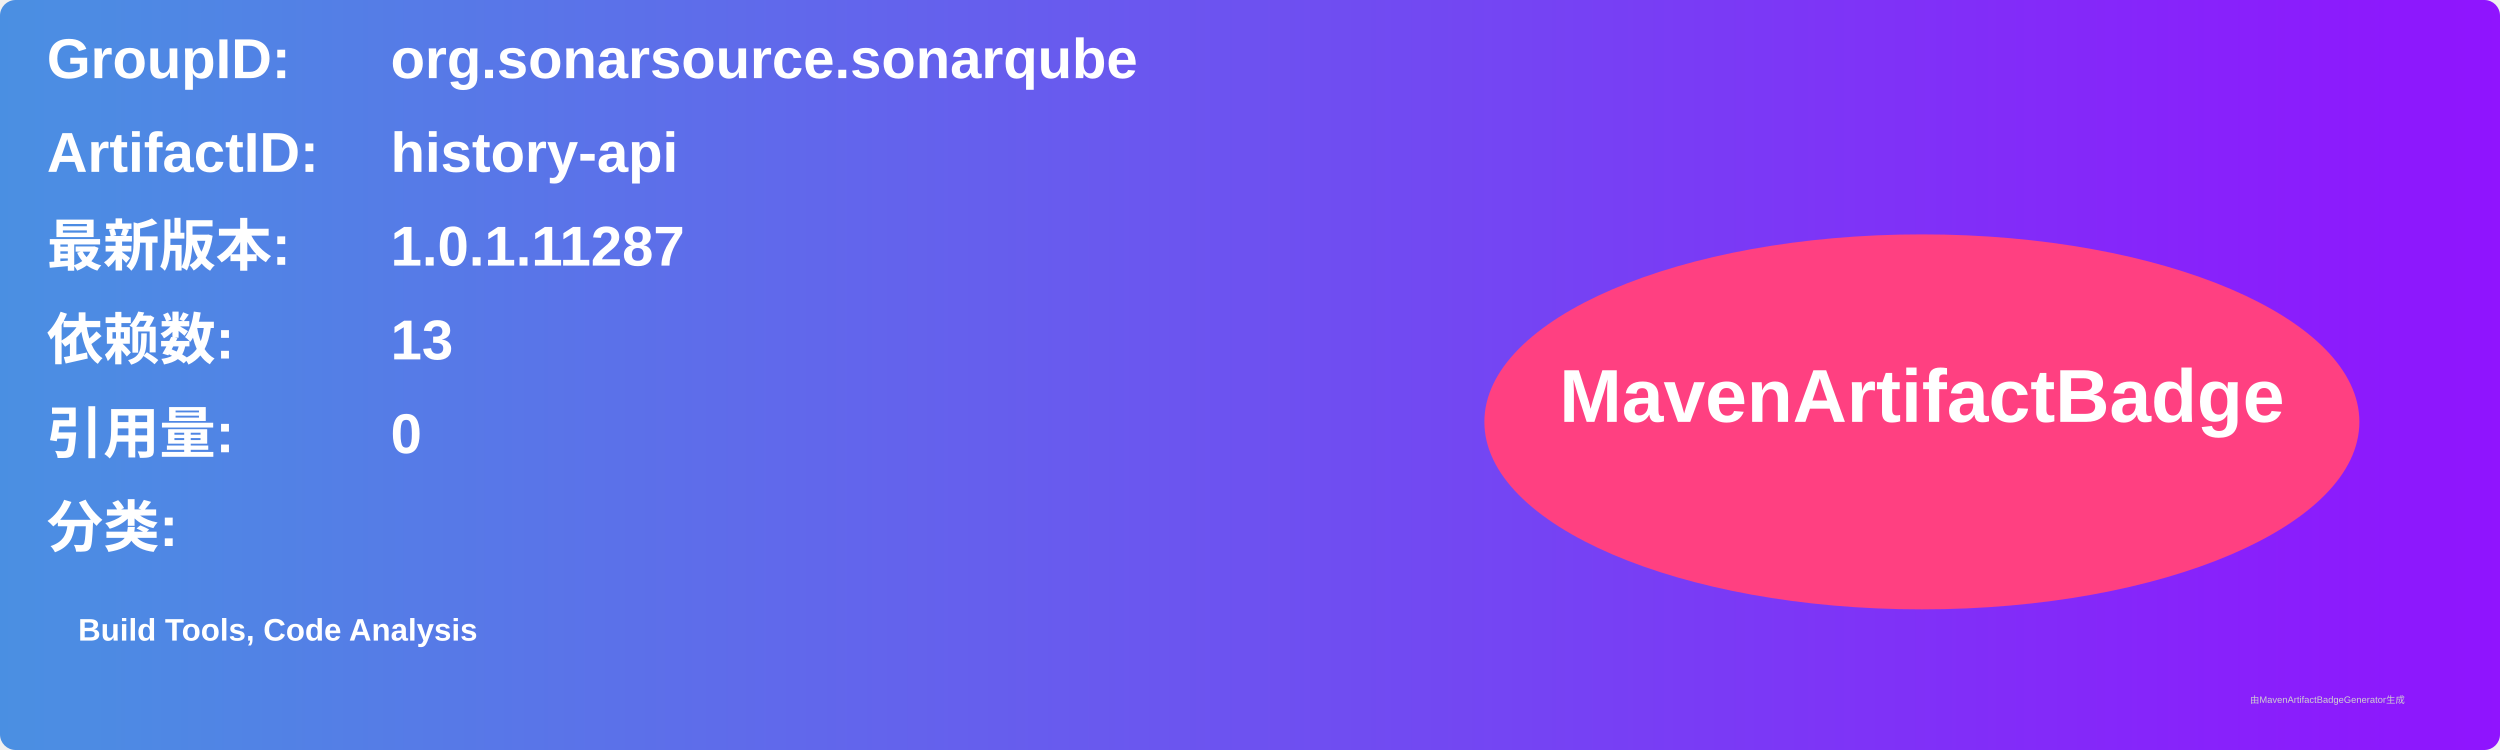
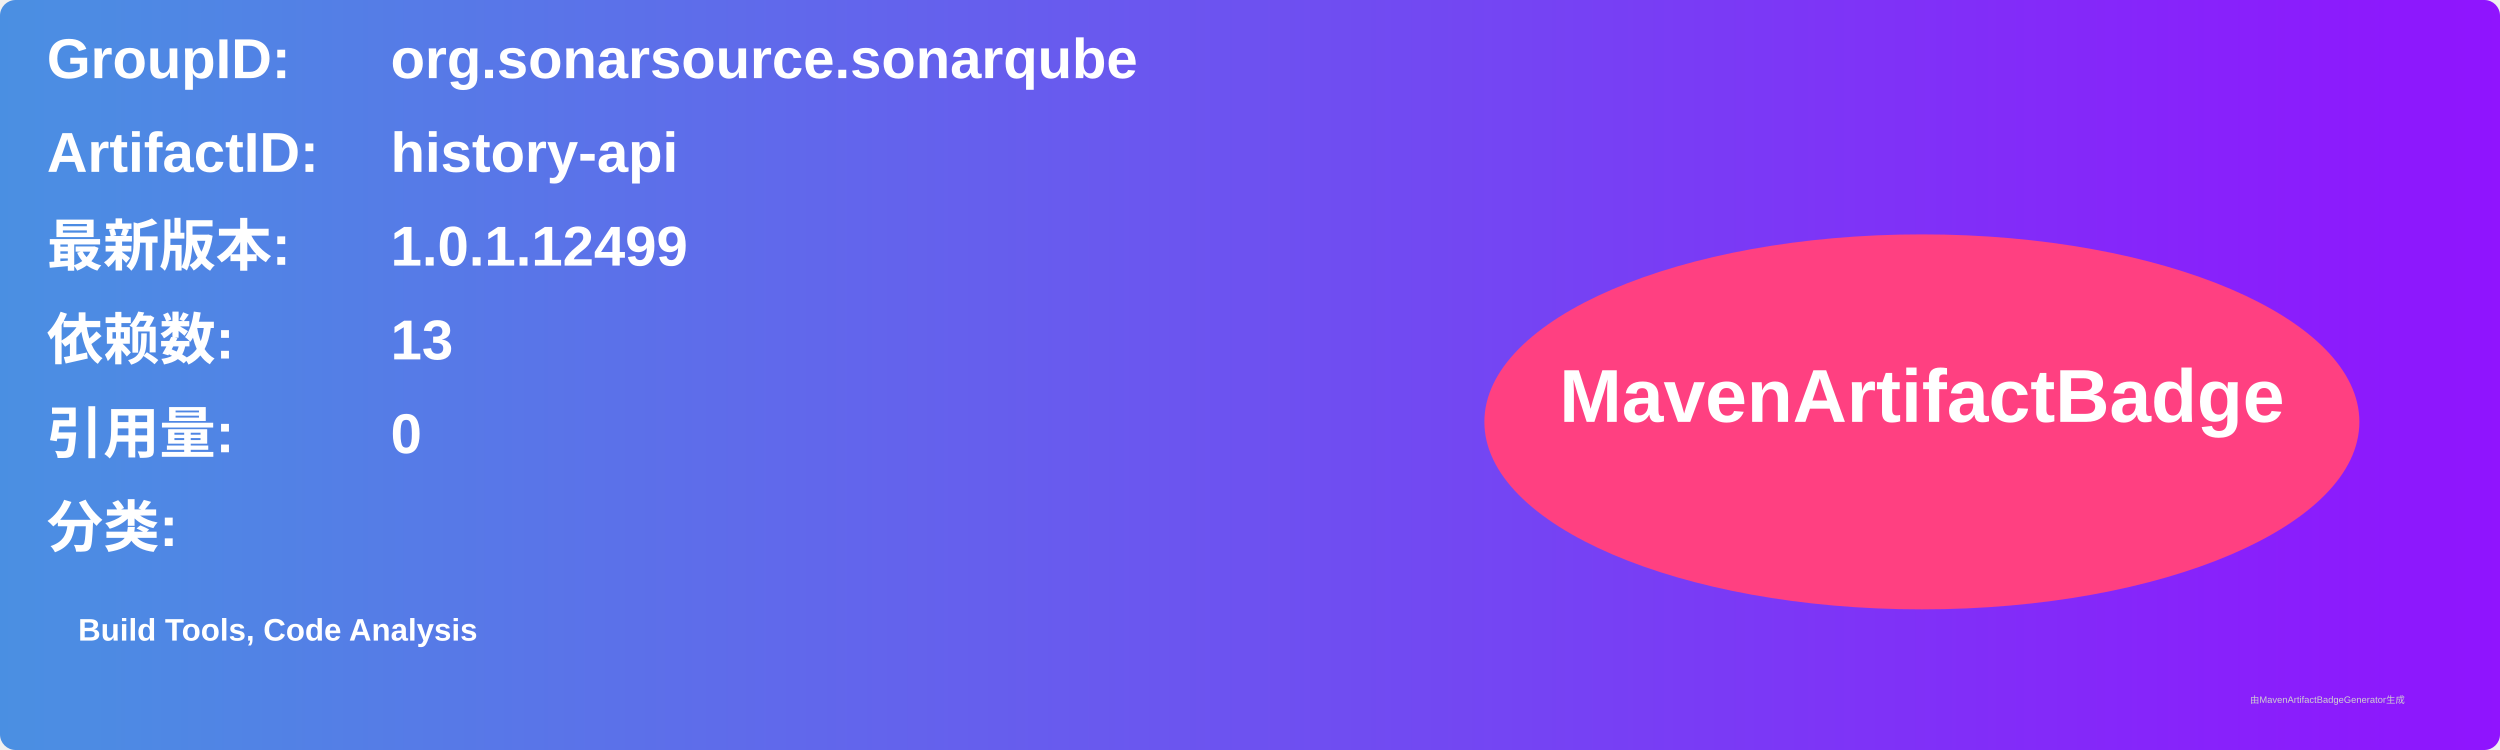
<svg xmlns="http://www.w3.org/2000/svg" width="800" height="240" viewBox="0 0 800 240">
  <linearGradient id="grad" x1="0%" y1="0%" x2="100%" y2="0%">
    <stop offset="0%" stop-color="#4a90e2" />
    <stop offset="100%" stop-color="#9013fe" />
  </linearGradient>
  <rect width="100%" height="100%" rx="5" ry="5" fill="url(#grad)" />
  <g transform="translate(15, 15)">
    <text x="0" y="10" font-family="Arial" font-size="18" fill="white" font-weight="bold" width="260">GroupID:</text>
    <text x="110" y="10" font-family="Arial" font-size="18" fill="white" font-weight="bold" width="460">org.sonarsource.sonarqube</text>
    <text x="0" y="40" font-family="Arial" font-size="18" fill="white" font-weight="bold" width="260">ArtifactID:</text>
    <text x="110" y="40" font-family="Arial" font-size="18" fill="white" font-weight="bold" width="460">history-api</text>
    <text x="0" y="70" font-family="Arial" font-size="18" fill="white" font-weight="bold">最新版本:</text>
    <text x="110" y="70" font-family="Arial" font-size="18" fill="white" font-weight="bold">
-       <tspan font-weight="bold">1.0.1.11287</tspan>
+       <tspan font-weight="bold">1.0.1.12499</tspan>
    </text>
    <text x="0" y="100" font-family="Arial" font-size="18" fill="white" font-weight="bold">依赖数: </text>
    <text x="110" y="100" font-family="Arial" font-size="18" fill="white">
      <tspan font-weight="bold">13</tspan>
    </text>
    <text x="0" y="130" font-family="Arial" font-size="18" fill="white" font-weight="bold">引用量: </text>
    <text x="110" y="130" font-family="Arial" font-size="18" fill="white">
      <tspan font-weight="bold">0</tspan>
    </text>
    <text x="0" y="160" font-family="Arial" font-size="18" fill="white" font-weight="bold">分类:</text>
    <text x="10" y="190" font-family="Arial" font-size="10" fill="white">
      <tspan font-weight="bold">Build Tools, Code Analysis</tspan>
    </text>
    <ellipse cx="600" cy="120" rx="140" ry="60" fill="#ff4081" />
    <text x="600" y="120" text-anchor="middle" font-family="Arial" font-size="24" fill="white" font-weight="bold">MavenArtifactBadge</text>
  </g>
  <text x="720" y="225" font-family="Arial" font-size="3" fill="#d0d0d0">由MavenArtifactBadgeGenerator生成</text>
</svg>
